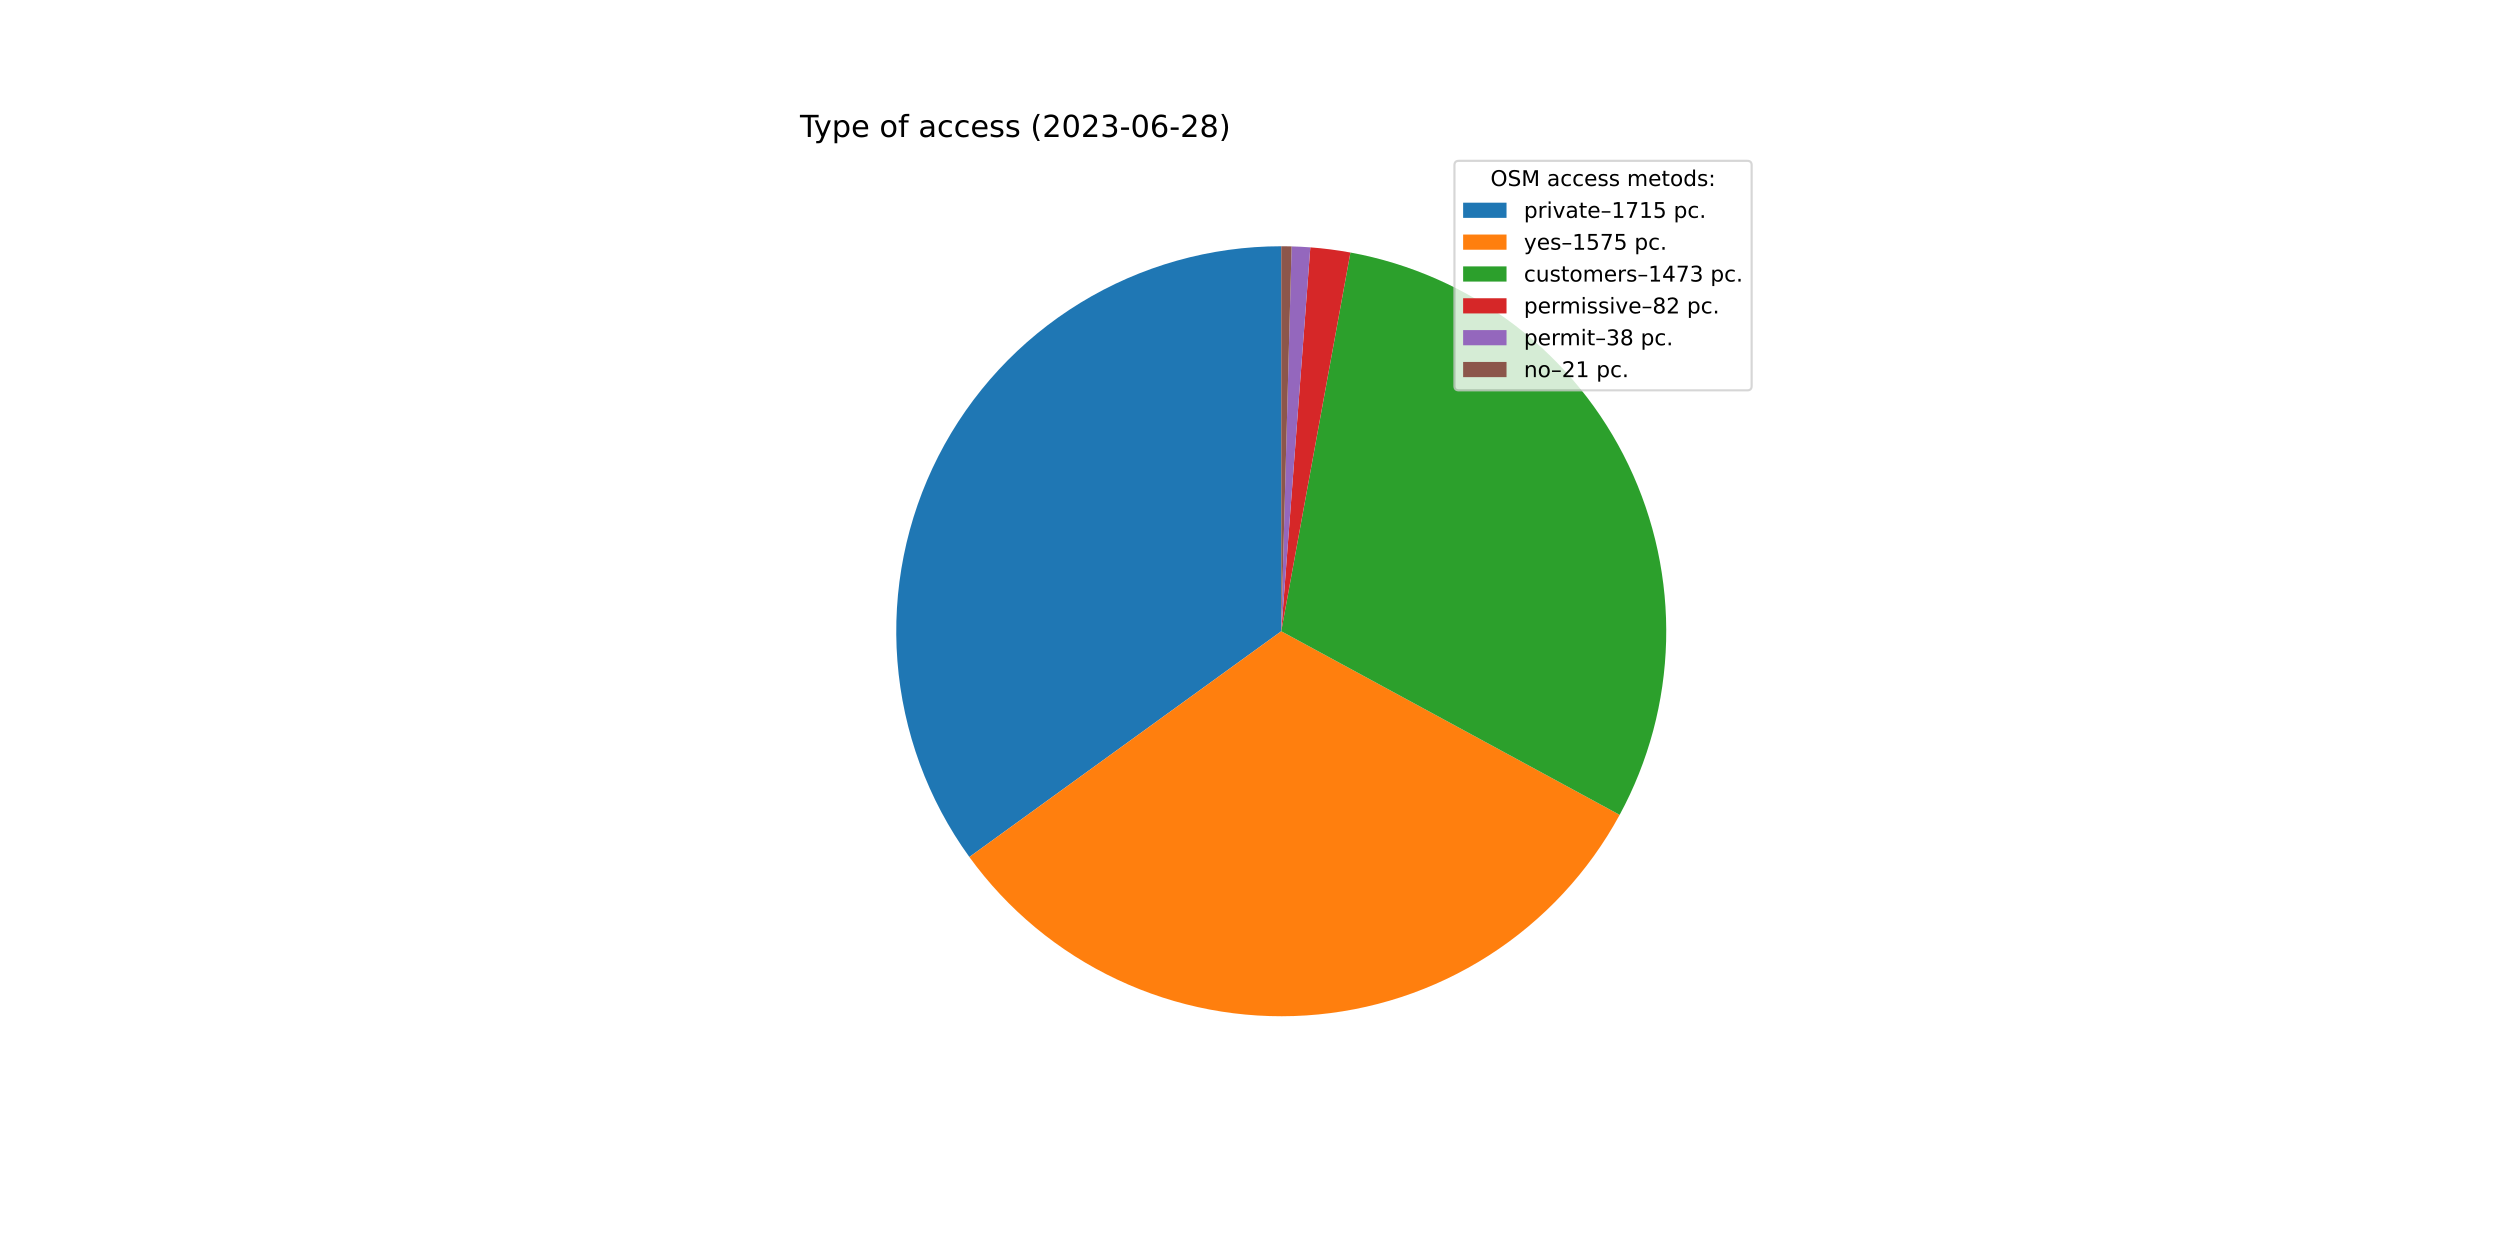
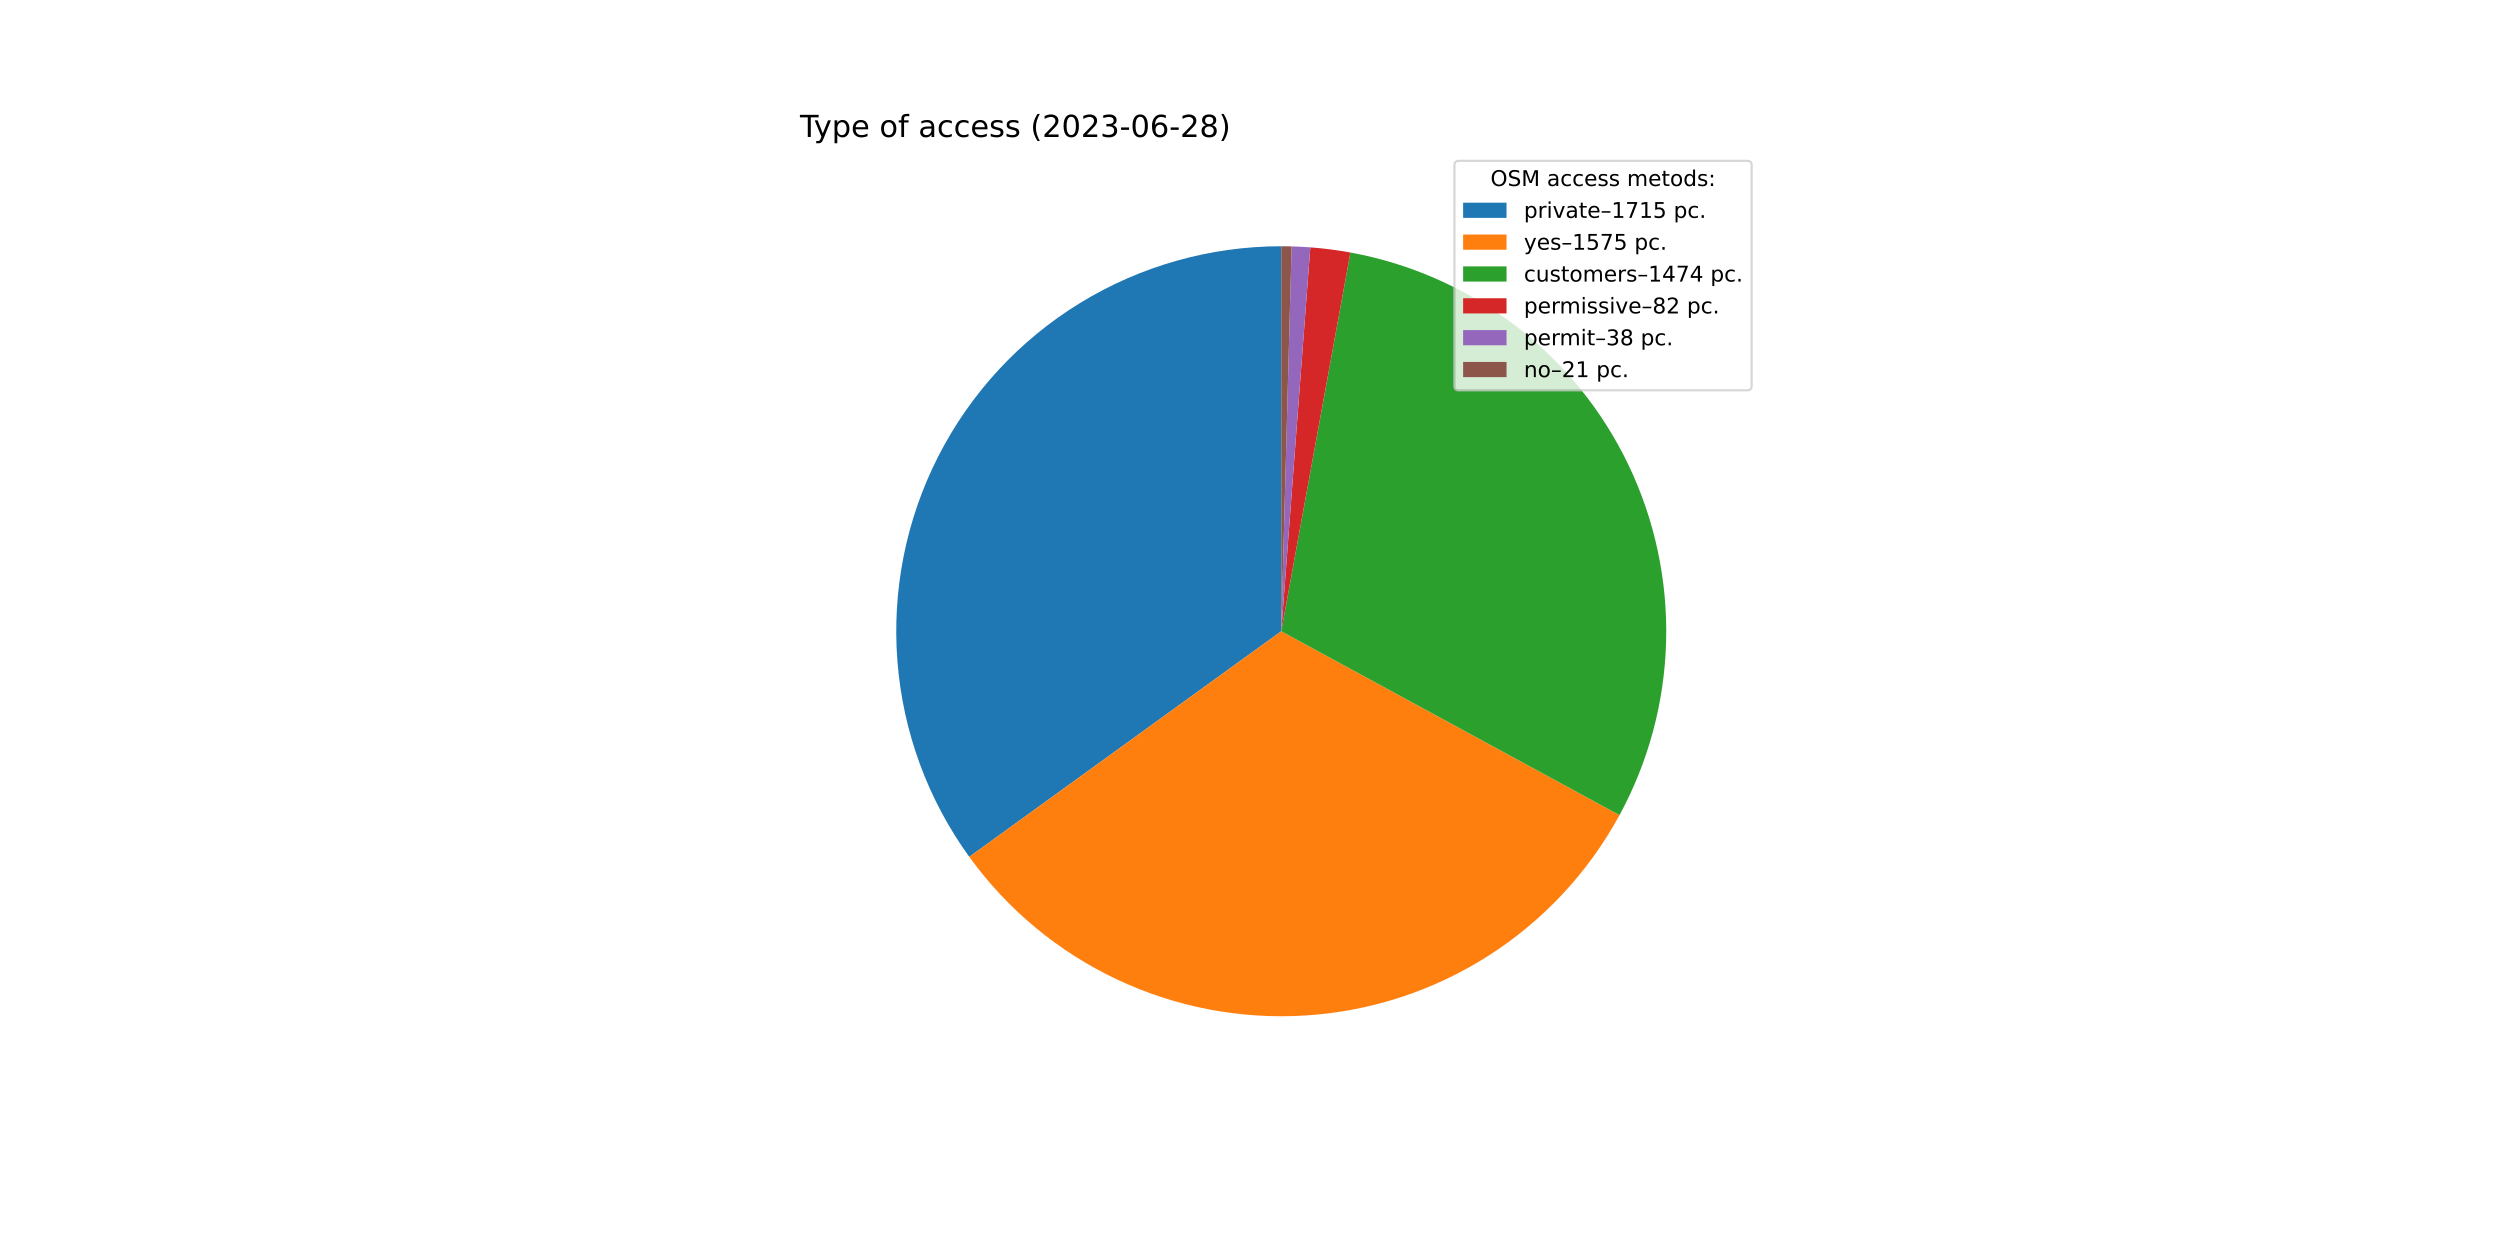
<svg xmlns="http://www.w3.org/2000/svg" xmlns:xlink="http://www.w3.org/1999/xlink" width="1152pt" height="576pt" viewBox="0 0 1152 576" version="1.1">
  <defs>
    <style type="text/css">*{stroke-linejoin: round; stroke-linecap: butt}</style>
  </defs>
  <g id="figure_1">
    <g id="patch_1">
      <path d="M 0 576  L 1152 576  L 1152 0  L 0 0  z " style="fill: #ffffff" />
    </g>
    <g id="axes_1">
      <g id="patch_2">
-         <path d="M 590.4 113.472  C 557.712 113.472 525.651 122.506 497.772 139.573  C 469.894 156.64 447.267 181.085 432.401 210.197  C 417.534 239.309 410.999 271.971 413.52 304.561  C 416.041 337.152 427.521 368.421 446.687 394.9  L 590.4 290.88  L 590.4 113.472  z " style="fill: #1f77b4" />
+         <path d="M 590.4 113.472  C 557.719 113.472 525.664 122.503 497.789 139.563  C 469.914 156.623 447.288 181.059 432.419 210.161  C 417.549 239.264 411.006 271.917 413.516 304.502  C 416.025 337.087 427.49 368.353 446.641 394.836  L 590.4 290.88  L 590.4 113.472  z " style="fill: #1f77b4" />
      </g>
      <g id="patch_3">
-         <path d="M 446.687 394.9  C 464.272 419.195 487.733 438.638 514.87 451.406  C 542.006 464.175 571.943 469.856 601.871 467.917  C 631.799 465.978 660.752 456.481 686.014 440.318  C 711.276 424.154 732.032 401.846 746.334 375.485  L 590.4 290.88  L 446.687 394.9  z " style="fill: #ff7f0e" />
+         <path d="M 446.641 394.836  C 464.211 419.133 487.657 438.584 514.781 451.365  C 541.905 464.145 571.832 469.843 601.755 467.924  C 631.678 466.005 660.632 456.531 685.901 440.39  C 711.17 424.249 731.94 401.962 746.262 375.619  L 590.4 290.88  L 446.641 394.836  z " style="fill: #ff7f0e" />
      </g>
      <g id="patch_4">
-         <path d="M 746.334 375.485  C 759.702 350.848 767.042 323.39 767.751 295.369  C 768.46 267.348 762.519 239.553 750.415 214.271  C 738.311 188.99 720.386 166.932 698.113 149.914  C 675.841 132.896 649.849 121.395 622.275 116.359  L 590.4 290.88  L 746.334 375.485  z " style="fill: #2ca02c" />
+         <path d="M 746.262 375.619  C 759.657 350.982 767.021 323.515 767.748 295.481  C 768.476 267.447 762.546 239.636 750.446 214.337  C 738.347 189.038 720.42 166.965 698.14 149.934  C 675.86 132.903 649.856 121.396 622.269 116.358  L 590.4 290.88  L 746.262 375.619  z " style="fill: #2ca02c" />
      </g>
      <g id="patch_5">
-         <path d="M 622.275 116.359  C 619.219 115.801 616.149 115.323 613.068 114.926  C 609.987 114.529 606.896 114.213 603.798 113.979  L 590.4 290.88  L 622.275 116.359  z " style="fill: #d62728" />
+         <path d="M 622.269 116.358  C 619.214 115.8 616.144 115.322 613.063 114.926  C 609.983 114.529 606.892 114.213 603.795 113.978  L 590.4 290.88  L 622.269 116.358  z " style="fill: #d62728" />
      </g>
      <g id="patch_6">
-         <path d="M 603.798 113.979  C 602.363 113.87 600.926 113.779 599.488 113.705  C 598.05 113.631 596.612 113.575 595.173 113.536  L 590.4 290.88  L 603.798 113.979  z " style="fill: #9467bd" />
+         <path d="M 603.795 113.978  C 602.36 113.87 600.924 113.779 599.486 113.705  C 598.049 113.631 596.611 113.575 595.172 113.536  L 590.4 290.88  L 603.795 113.978  z " style="fill: #9467bd" />
      </g>
      <g id="patch_7">
-         <path d="M 595.173 113.536  C 594.377 113.515 593.582 113.499 592.787 113.488  C 591.991 113.477 591.196 113.472 590.4 113.472  L 590.4 290.88  L 595.173 113.536  z " style="fill: #8c564b" />
+         <path d="M 595.172 113.536  C 594.377 113.515 593.581 113.499 592.786 113.488  C 591.991 113.477 591.195 113.472 590.4 113.472  L 590.4 290.88  L 595.172 113.536  z " style="fill: #8c564b" />
      </g>
      <g id="matplotlib.axis_1" />
      <g id="matplotlib.axis_2" />
      <g id="text_1">
        <g transform="translate(368.64 63.12)scale(0.14 -0.14)">
          <defs>
            <path id="DejaVuSans-54" d="M -19 4666  L 3928 4666  L 3928 4134  L 2272 4134  L 2272 0  L 1638 0  L 1638 4134  L -19 4134  L -19 4666  z " transform="scale(0.015625)" />
            <path id="DejaVuSans-79" d="M 2059 -325  Q 1816 -950 1584 -1140  Q 1353 -1331 966 -1331  L 506 -1331  L 506 -850  L 844 -850  Q 1081 -850 1212 -737  Q 1344 -625 1503 -206  L 1606 56  L 191 3500  L 800 3500  L 1894 763  L 2988 3500  L 3597 3500  L 2059 -325  z " transform="scale(0.015625)" />
            <path id="DejaVuSans-70" d="M 1159 525  L 1159 -1331  L 581 -1331  L 581 3500  L 1159 3500  L 1159 2969  Q 1341 3281 1617 3432  Q 1894 3584 2278 3584  Q 2916 3584 3314 3078  Q 3713 2572 3713 1747  Q 3713 922 3314 415  Q 2916 -91 2278 -91  Q 1894 -91 1617 61  Q 1341 213 1159 525  z M 3116 1747  Q 3116 2381 2855 2742  Q 2594 3103 2138 3103  Q 1681 3103 1420 2742  Q 1159 2381 1159 1747  Q 1159 1113 1420 752  Q 1681 391 2138 391  Q 2594 391 2855 752  Q 3116 1113 3116 1747  z " transform="scale(0.015625)" />
            <path id="DejaVuSans-65" d="M 3597 1894  L 3597 1613  L 953 1613  Q 991 1019 1311 708  Q 1631 397 2203 397  Q 2534 397 2845 478  Q 3156 559 3463 722  L 3463 178  Q 3153 47 2828 -22  Q 2503 -91 2169 -91  Q 1331 -91 842 396  Q 353 884 353 1716  Q 353 2575 817 3079  Q 1281 3584 2069 3584  Q 2775 3584 3186 3129  Q 3597 2675 3597 1894  z M 3022 2063  Q 3016 2534 2758 2815  Q 2500 3097 2075 3097  Q 1594 3097 1305 2825  Q 1016 2553 972 2059  L 3022 2063  z " transform="scale(0.015625)" />
            <path id="DejaVuSans-20" transform="scale(0.015625)" />
            <path id="DejaVuSans-6f" d="M 1959 3097  Q 1497 3097 1228 2736  Q 959 2375 959 1747  Q 959 1119 1226 758  Q 1494 397 1959 397  Q 2419 397 2687 759  Q 2956 1122 2956 1747  Q 2956 2369 2687 2733  Q 2419 3097 1959 3097  z M 1959 3584  Q 2709 3584 3137 3096  Q 3566 2609 3566 1747  Q 3566 888 3137 398  Q 2709 -91 1959 -91  Q 1206 -91 779 398  Q 353 888 353 1747  Q 353 2609 779 3096  Q 1206 3584 1959 3584  z " transform="scale(0.015625)" />
            <path id="DejaVuSans-66" d="M 2375 4863  L 2375 4384  L 1825 4384  Q 1516 4384 1395 4259  Q 1275 4134 1275 3809  L 1275 3500  L 2222 3500  L 2222 3053  L 1275 3053  L 1275 0  L 697 0  L 697 3053  L 147 3053  L 147 3500  L 697 3500  L 697 3744  Q 697 4328 969 4595  Q 1241 4863 1831 4863  L 2375 4863  z " transform="scale(0.015625)" />
            <path id="DejaVuSans-61" d="M 2194 1759  Q 1497 1759 1228 1600  Q 959 1441 959 1056  Q 959 750 1161 570  Q 1363 391 1709 391  Q 2188 391 2477 730  Q 2766 1069 2766 1631  L 2766 1759  L 2194 1759  z M 3341 1997  L 3341 0  L 2766 0  L 2766 531  Q 2569 213 2275 61  Q 1981 -91 1556 -91  Q 1019 -91 701 211  Q 384 513 384 1019  Q 384 1609 779 1909  Q 1175 2209 1959 2209  L 2766 2209  L 2766 2266  Q 2766 2663 2505 2880  Q 2244 3097 1772 3097  Q 1472 3097 1187 3025  Q 903 2953 641 2809  L 641 3341  Q 956 3463 1253 3523  Q 1550 3584 1831 3584  Q 2591 3584 2966 3190  Q 3341 2797 3341 1997  z " transform="scale(0.015625)" />
            <path id="DejaVuSans-63" d="M 3122 3366  L 3122 2828  Q 2878 2963 2633 3030  Q 2388 3097 2138 3097  Q 1578 3097 1268 2742  Q 959 2388 959 1747  Q 959 1106 1268 751  Q 1578 397 2138 397  Q 2388 397 2633 464  Q 2878 531 3122 666  L 3122 134  Q 2881 22 2623 -34  Q 2366 -91 2075 -91  Q 1284 -91 818 406  Q 353 903 353 1747  Q 353 2603 823 3093  Q 1294 3584 2113 3584  Q 2378 3584 2631 3529  Q 2884 3475 3122 3366  z " transform="scale(0.015625)" />
            <path id="DejaVuSans-73" d="M 2834 3397  L 2834 2853  Q 2591 2978 2328 3040  Q 2066 3103 1784 3103  Q 1356 3103 1142 2972  Q 928 2841 928 2578  Q 928 2378 1081 2264  Q 1234 2150 1697 2047  L 1894 2003  Q 2506 1872 2764 1633  Q 3022 1394 3022 966  Q 3022 478 2636 193  Q 2250 -91 1575 -91  Q 1294 -91 989 -36  Q 684 19 347 128  L 347 722  Q 666 556 975 473  Q 1284 391 1588 391  Q 1994 391 2212 530  Q 2431 669 2431 922  Q 2431 1156 2273 1281  Q 2116 1406 1581 1522  L 1381 1569  Q 847 1681 609 1914  Q 372 2147 372 2553  Q 372 3047 722 3315  Q 1072 3584 1716 3584  Q 2034 3584 2315 3537  Q 2597 3491 2834 3397  z " transform="scale(0.015625)" />
            <path id="DejaVuSans-28" d="M 1984 4856  Q 1566 4138 1362 3434  Q 1159 2731 1159 2009  Q 1159 1288 1364 580  Q 1569 -128 1984 -844  L 1484 -844  Q 1016 -109 783 600  Q 550 1309 550 2009  Q 550 2706 781 3412  Q 1013 4119 1484 4856  L 1984 4856  z " transform="scale(0.015625)" />
            <path id="DejaVuSans-32" d="M 1228 531  L 3431 531  L 3431 0  L 469 0  L 469 531  Q 828 903 1448 1529  Q 2069 2156 2228 2338  Q 2531 2678 2651 2914  Q 2772 3150 2772 3378  Q 2772 3750 2511 3984  Q 2250 4219 1831 4219  Q 1534 4219 1204 4116  Q 875 4013 500 3803  L 500 4441  Q 881 4594 1212 4672  Q 1544 4750 1819 4750  Q 2544 4750 2975 4387  Q 3406 4025 3406 3419  Q 3406 3131 3298 2873  Q 3191 2616 2906 2266  Q 2828 2175 2409 1742  Q 1991 1309 1228 531  z " transform="scale(0.015625)" />
            <path id="DejaVuSans-30" d="M 2034 4250  Q 1547 4250 1301 3770  Q 1056 3291 1056 2328  Q 1056 1369 1301 889  Q 1547 409 2034 409  Q 2525 409 2770 889  Q 3016 1369 3016 2328  Q 3016 3291 2770 3770  Q 2525 4250 2034 4250  z M 2034 4750  Q 2819 4750 3233 4129  Q 3647 3509 3647 2328  Q 3647 1150 3233 529  Q 2819 -91 2034 -91  Q 1250 -91 836 529  Q 422 1150 422 2328  Q 422 3509 836 4129  Q 1250 4750 2034 4750  z " transform="scale(0.015625)" />
            <path id="DejaVuSans-33" d="M 2597 2516  Q 3050 2419 3304 2112  Q 3559 1806 3559 1356  Q 3559 666 3084 287  Q 2609 -91 1734 -91  Q 1441 -91 1130 -33  Q 819 25 488 141  L 488 750  Q 750 597 1062 519  Q 1375 441 1716 441  Q 2309 441 2620 675  Q 2931 909 2931 1356  Q 2931 1769 2642 2001  Q 2353 2234 1838 2234  L 1294 2234  L 1294 2753  L 1863 2753  Q 2328 2753 2575 2939  Q 2822 3125 2822 3475  Q 2822 3834 2567 4026  Q 2313 4219 1838 4219  Q 1578 4219 1281 4162  Q 984 4106 628 3988  L 628 4550  Q 988 4650 1302 4700  Q 1616 4750 1894 4750  Q 2613 4750 3031 4423  Q 3450 4097 3450 3541  Q 3450 3153 3228 2886  Q 3006 2619 2597 2516  z " transform="scale(0.015625)" />
            <path id="DejaVuSans-2d" d="M 313 2009  L 1997 2009  L 1997 1497  L 313 1497  L 313 2009  z " transform="scale(0.015625)" />
            <path id="DejaVuSans-36" d="M 2113 2584  Q 1688 2584 1439 2293  Q 1191 2003 1191 1497  Q 1191 994 1439 701  Q 1688 409 2113 409  Q 2538 409 2786 701  Q 3034 994 3034 1497  Q 3034 2003 2786 2293  Q 2538 2584 2113 2584  z M 3366 4563  L 3366 3988  Q 3128 4100 2886 4159  Q 2644 4219 2406 4219  Q 1781 4219 1451 3797  Q 1122 3375 1075 2522  Q 1259 2794 1537 2939  Q 1816 3084 2150 3084  Q 2853 3084 3261 2657  Q 3669 2231 3669 1497  Q 3669 778 3244 343  Q 2819 -91 2113 -91  Q 1303 -91 875 529  Q 447 1150 447 2328  Q 447 3434 972 4092  Q 1497 4750 2381 4750  Q 2619 4750 2861 4703  Q 3103 4656 3366 4563  z " transform="scale(0.015625)" />
            <path id="DejaVuSans-38" d="M 2034 2216  Q 1584 2216 1326 1975  Q 1069 1734 1069 1313  Q 1069 891 1326 650  Q 1584 409 2034 409  Q 2484 409 2743 651  Q 3003 894 3003 1313  Q 3003 1734 2745 1975  Q 2488 2216 2034 2216  z M 1403 2484  Q 997 2584 770 2862  Q 544 3141 544 3541  Q 544 4100 942 4425  Q 1341 4750 2034 4750  Q 2731 4750 3128 4425  Q 3525 4100 3525 3541  Q 3525 3141 3298 2862  Q 3072 2584 2669 2484  Q 3125 2378 3379 2068  Q 3634 1759 3634 1313  Q 3634 634 3220 271  Q 2806 -91 2034 -91  Q 1263 -91 848 271  Q 434 634 434 1313  Q 434 1759 690 2068  Q 947 2378 1403 2484  z M 1172 3481  Q 1172 3119 1398 2916  Q 1625 2713 2034 2713  Q 2441 2713 2670 2916  Q 2900 3119 2900 3481  Q 2900 3844 2670 4047  Q 2441 4250 2034 4250  Q 1625 4250 1398 4047  Q 1172 3844 1172 3481  z " transform="scale(0.015625)" />
            <path id="DejaVuSans-29" d="M 513 4856  L 1013 4856  Q 1481 4119 1714 3412  Q 1947 2706 1947 2009  Q 1947 1309 1714 600  Q 1481 -109 1013 -844  L 513 -844  Q 928 -128 1133 580  Q 1338 1288 1338 2009  Q 1338 2731 1133 3434  Q 928 4138 513 4856  z " transform="scale(0.015625)" />
          </defs>
          <use xlink:href="#DejaVuSans-54" />
          <use xlink:href="#DejaVuSans-79" x="45.459" />
          <use xlink:href="#DejaVuSans-70" x="104.639" />
          <use xlink:href="#DejaVuSans-65" x="168.115" />
          <use xlink:href="#DejaVuSans-20" x="229.639" />
          <use xlink:href="#DejaVuSans-6f" x="261.426" />
          <use xlink:href="#DejaVuSans-66" x="322.607" />
          <use xlink:href="#DejaVuSans-20" x="357.812" />
          <use xlink:href="#DejaVuSans-61" x="389.6" />
          <use xlink:href="#DejaVuSans-63" x="450.879" />
          <use xlink:href="#DejaVuSans-63" x="505.859" />
          <use xlink:href="#DejaVuSans-65" x="560.84" />
          <use xlink:href="#DejaVuSans-73" x="622.363" />
          <use xlink:href="#DejaVuSans-73" x="674.463" />
          <use xlink:href="#DejaVuSans-20" x="726.562" />
          <use xlink:href="#DejaVuSans-28" x="758.35" />
          <use xlink:href="#DejaVuSans-32" x="797.363" />
          <use xlink:href="#DejaVuSans-30" x="860.986" />
          <use xlink:href="#DejaVuSans-32" x="924.609" />
          <use xlink:href="#DejaVuSans-33" x="988.232" />
          <use xlink:href="#DejaVuSans-2d" x="1051.855" />
          <use xlink:href="#DejaVuSans-30" x="1087.939" />
          <use xlink:href="#DejaVuSans-36" x="1151.562" />
          <use xlink:href="#DejaVuSans-2d" x="1215.186" />
          <use xlink:href="#DejaVuSans-32" x="1251.27" />
          <use xlink:href="#DejaVuSans-38" x="1314.893" />
          <use xlink:href="#DejaVuSans-29" x="1378.516" />
        </g>
      </g>
      <g id="legend_1">
        <g id="patch_8">
          <path d="M 672.208 179.867  L 805.16 179.867  Q 807.16 179.867 807.16 177.867  L 807.16 76.12  Q 807.16 74.12 805.16 74.12  L 672.208 74.12  Q 670.208 74.12 670.208 76.12  L 670.208 177.867  Q 670.208 179.867 672.208 179.867  z " style="fill: #ffffff; opacity: 0.8; stroke: #cccccc; stroke-linejoin: miter" />
        </g>
        <g id="text_2">
          <g transform="translate(686.8038 85.71844)scale(0.1 -0.1)">
            <defs>
              <path id="DejaVuSans-4f" d="M 2522 4238  Q 1834 4238 1429 3725  Q 1025 3213 1025 2328  Q 1025 1447 1429 934  Q 1834 422 2522 422  Q 3209 422 3611 934  Q 4013 1447 4013 2328  Q 4013 3213 3611 3725  Q 3209 4238 2522 4238  z M 2522 4750  Q 3503 4750 4090 4092  Q 4678 3434 4678 2328  Q 4678 1225 4090 567  Q 3503 -91 2522 -91  Q 1538 -91 948 565  Q 359 1222 359 2328  Q 359 3434 948 4092  Q 1538 4750 2522 4750  z " transform="scale(0.015625)" />
              <path id="DejaVuSans-53" d="M 3425 4513  L 3425 3897  Q 3066 4069 2747 4153  Q 2428 4238 2131 4238  Q 1616 4238 1336 4038  Q 1056 3838 1056 3469  Q 1056 3159 1242 3001  Q 1428 2844 1947 2747  L 2328 2669  Q 3034 2534 3370 2195  Q 3706 1856 3706 1288  Q 3706 609 3251 259  Q 2797 -91 1919 -91  Q 1588 -91 1214 -16  Q 841 59 441 206  L 441 856  Q 825 641 1194 531  Q 1563 422 1919 422  Q 2459 422 2753 634  Q 3047 847 3047 1241  Q 3047 1584 2836 1778  Q 2625 1972 2144 2069  L 1759 2144  Q 1053 2284 737 2584  Q 422 2884 422 3419  Q 422 4038 858 4394  Q 1294 4750 2059 4750  Q 2388 4750 2728 4690  Q 3069 4631 3425 4513  z " transform="scale(0.015625)" />
              <path id="DejaVuSans-4d" d="M 628 4666  L 1569 4666  L 2759 1491  L 3956 4666  L 4897 4666  L 4897 0  L 4281 0  L 4281 4097  L 3078 897  L 2444 897  L 1241 4097  L 1241 0  L 628 0  L 628 4666  z " transform="scale(0.015625)" />
              <path id="DejaVuSans-6d" d="M 3328 2828  Q 3544 3216 3844 3400  Q 4144 3584 4550 3584  Q 5097 3584 5394 3201  Q 5691 2819 5691 2113  L 5691 0  L 5113 0  L 5113 2094  Q 5113 2597 4934 2840  Q 4756 3084 4391 3084  Q 3944 3084 3684 2787  Q 3425 2491 3425 1978  L 3425 0  L 2847 0  L 2847 2094  Q 2847 2600 2669 2842  Q 2491 3084 2119 3084  Q 1678 3084 1418 2786  Q 1159 2488 1159 1978  L 1159 0  L 581 0  L 581 3500  L 1159 3500  L 1159 2956  Q 1356 3278 1631 3431  Q 1906 3584 2284 3584  Q 2666 3584 2933 3390  Q 3200 3197 3328 2828  z " transform="scale(0.015625)" />
              <path id="DejaVuSans-74" d="M 1172 4494  L 1172 3500  L 2356 3500  L 2356 3053  L 1172 3053  L 1172 1153  Q 1172 725 1289 603  Q 1406 481 1766 481  L 2356 481  L 2356 0  L 1766 0  Q 1100 0 847 248  Q 594 497 594 1153  L 594 3053  L 172 3053  L 172 3500  L 594 3500  L 594 4494  L 1172 4494  z " transform="scale(0.015625)" />
              <path id="DejaVuSans-64" d="M 2906 2969  L 2906 4863  L 3481 4863  L 3481 0  L 2906 0  L 2906 525  Q 2725 213 2448 61  Q 2172 -91 1784 -91  Q 1150 -91 751 415  Q 353 922 353 1747  Q 353 2572 751 3078  Q 1150 3584 1784 3584  Q 2172 3584 2448 3432  Q 2725 3281 2906 2969  z M 947 1747  Q 947 1113 1208 752  Q 1469 391 1925 391  Q 2381 391 2643 752  Q 2906 1113 2906 1747  Q 2906 2381 2643 2742  Q 2381 3103 1925 3103  Q 1469 3103 1208 2742  Q 947 2381 947 1747  z " transform="scale(0.015625)" />
              <path id="DejaVuSans-3a" d="M 750 794  L 1409 794  L 1409 0  L 750 0  L 750 794  z M 750 3309  L 1409 3309  L 1409 2516  L 750 2516  L 750 3309  z " transform="scale(0.015625)" />
            </defs>
            <use xlink:href="#DejaVuSans-4f" />
            <use xlink:href="#DejaVuSans-53" x="78.711" />
            <use xlink:href="#DejaVuSans-4d" x="142.188" />
            <use xlink:href="#DejaVuSans-20" x="228.467" />
            <use xlink:href="#DejaVuSans-61" x="260.254" />
            <use xlink:href="#DejaVuSans-63" x="321.533" />
            <use xlink:href="#DejaVuSans-63" x="376.514" />
            <use xlink:href="#DejaVuSans-65" x="431.494" />
            <use xlink:href="#DejaVuSans-73" x="493.018" />
            <use xlink:href="#DejaVuSans-73" x="545.117" />
            <use xlink:href="#DejaVuSans-20" x="597.217" />
            <use xlink:href="#DejaVuSans-6d" x="629.004" />
            <use xlink:href="#DejaVuSans-65" x="726.416" />
            <use xlink:href="#DejaVuSans-74" x="787.939" />
            <use xlink:href="#DejaVuSans-6f" x="827.148" />
            <use xlink:href="#DejaVuSans-64" x="888.33" />
            <use xlink:href="#DejaVuSans-73" x="951.807" />
            <use xlink:href="#DejaVuSans-3a" x="1003.906" />
          </g>
        </g>
        <g id="patch_9">
          <path d="M 674.208 100.397  L 694.208 100.397  L 694.208 93.397  L 674.208 93.397  z " style="fill: #1f77b4" />
        </g>
        <g id="text_3">
          <g transform="translate(702.2084 100.3966)scale(0.1 -0.1)">
            <defs>
              <path id="DejaVuSans-72" d="M 2631 2963  Q 2534 3019 2420 3045  Q 2306 3072 2169 3072  Q 1681 3072 1420 2755  Q 1159 2438 1159 1844  L 1159 0  L 581 0  L 581 3500  L 1159 3500  L 1159 2956  Q 1341 3275 1631 3429  Q 1922 3584 2338 3584  Q 2397 3584 2469 3576  Q 2541 3569 2628 3553  L 2631 2963  z " transform="scale(0.015625)" />
              <path id="DejaVuSans-69" d="M 603 3500  L 1178 3500  L 1178 0  L 603 0  L 603 3500  z M 603 4863  L 1178 4863  L 1178 4134  L 603 4134  L 603 4863  z " transform="scale(0.015625)" />
              <path id="DejaVuSans-76" d="M 191 3500  L 800 3500  L 1894 563  L 2988 3500  L 3597 3500  L 2284 0  L 1503 0  L 191 3500  z " transform="scale(0.015625)" />
              <path id="DejaVuSans-2013" d="M 313 1978  L 2888 1978  L 2888 1528  L 313 1528  L 313 1978  z " transform="scale(0.015625)" />
              <path id="DejaVuSans-31" d="M 794 531  L 1825 531  L 1825 4091  L 703 3866  L 703 4441  L 1819 4666  L 2450 4666  L 2450 531  L 3481 531  L 3481 0  L 794 0  L 794 531  z " transform="scale(0.015625)" />
              <path id="DejaVuSans-37" d="M 525 4666  L 3525 4666  L 3525 4397  L 1831 0  L 1172 0  L 2766 4134  L 525 4134  L 525 4666  z " transform="scale(0.015625)" />
              <path id="DejaVuSans-35" d="M 691 4666  L 3169 4666  L 3169 4134  L 1269 4134  L 1269 2991  Q 1406 3038 1543 3061  Q 1681 3084 1819 3084  Q 2600 3084 3056 2656  Q 3513 2228 3513 1497  Q 3513 744 3044 326  Q 2575 -91 1722 -91  Q 1428 -91 1123 -41  Q 819 9 494 109  L 494 744  Q 775 591 1075 516  Q 1375 441 1709 441  Q 2250 441 2565 725  Q 2881 1009 2881 1497  Q 2881 1984 2565 2268  Q 2250 2553 1709 2553  Q 1456 2553 1204 2497  Q 953 2441 691 2322  L 691 4666  z " transform="scale(0.015625)" />
              <path id="DejaVuSans-2e" d="M 684 794  L 1344 794  L 1344 0  L 684 0  L 684 794  z " transform="scale(0.015625)" />
            </defs>
            <use xlink:href="#DejaVuSans-70" />
            <use xlink:href="#DejaVuSans-72" x="63.477" />
            <use xlink:href="#DejaVuSans-69" x="104.59" />
            <use xlink:href="#DejaVuSans-76" x="132.373" />
            <use xlink:href="#DejaVuSans-61" x="191.553" />
            <use xlink:href="#DejaVuSans-74" x="252.832" />
            <use xlink:href="#DejaVuSans-65" x="292.041" />
            <use xlink:href="#DejaVuSans-2013" x="353.564" />
            <use xlink:href="#DejaVuSans-31" x="403.564" />
            <use xlink:href="#DejaVuSans-37" x="467.188" />
            <use xlink:href="#DejaVuSans-31" x="530.811" />
            <use xlink:href="#DejaVuSans-35" x="594.434" />
            <use xlink:href="#DejaVuSans-20" x="658.057" />
            <use xlink:href="#DejaVuSans-70" x="689.844" />
            <use xlink:href="#DejaVuSans-63" x="753.32" />
            <use xlink:href="#DejaVuSans-2e" x="808.301" />
          </g>
        </g>
        <g id="patch_10">
          <path d="M 674.208 115.075  L 694.208 115.075  L 694.208 108.075  L 674.208 108.075  z " style="fill: #ff7f0e" />
        </g>
        <g id="text_4">
          <g transform="translate(702.2084 115.0747)scale(0.1 -0.1)">
            <use xlink:href="#DejaVuSans-79" />
            <use xlink:href="#DejaVuSans-65" x="59.18" />
            <use xlink:href="#DejaVuSans-73" x="120.703" />
            <use xlink:href="#DejaVuSans-2013" x="172.803" />
            <use xlink:href="#DejaVuSans-31" x="222.803" />
            <use xlink:href="#DejaVuSans-35" x="286.426" />
            <use xlink:href="#DejaVuSans-37" x="350.049" />
            <use xlink:href="#DejaVuSans-35" x="413.672" />
            <use xlink:href="#DejaVuSans-20" x="477.295" />
            <use xlink:href="#DejaVuSans-70" x="509.082" />
            <use xlink:href="#DejaVuSans-63" x="572.559" />
            <use xlink:href="#DejaVuSans-2e" x="627.539" />
          </g>
        </g>
        <g id="patch_11">
          <path d="M 674.208 129.753  L 694.208 129.753  L 694.208 122.753  L 674.208 122.753  z " style="fill: #2ca02c" />
        </g>
        <g id="text_5">
          <g transform="translate(702.2084 129.7528)scale(0.1 -0.1)">
            <defs>
              <path id="DejaVuSans-75" d="M 544 1381  L 544 3500  L 1119 3500  L 1119 1403  Q 1119 906 1312 657  Q 1506 409 1894 409  Q 2359 409 2629 706  Q 2900 1003 2900 1516  L 2900 3500  L 3475 3500  L 3475 0  L 2900 0  L 2900 538  Q 2691 219 2414 64  Q 2138 -91 1772 -91  Q 1169 -91 856 284  Q 544 659 544 1381  z M 1991 3584  L 1991 3584  z " transform="scale(0.015625)" />
              <path id="DejaVuSans-34" d="M 2419 4116  L 825 1625  L 2419 1625  L 2419 4116  z M 2253 4666  L 3047 4666  L 3047 1625  L 3713 1625  L 3713 1100  L 3047 1100  L 3047 0  L 2419 0  L 2419 1100  L 313 1100  L 313 1709  L 2253 4666  z " transform="scale(0.015625)" />
            </defs>
            <use xlink:href="#DejaVuSans-63" />
            <use xlink:href="#DejaVuSans-75" x="54.98" />
            <use xlink:href="#DejaVuSans-73" x="118.359" />
            <use xlink:href="#DejaVuSans-74" x="170.459" />
            <use xlink:href="#DejaVuSans-6f" x="209.668" />
            <use xlink:href="#DejaVuSans-6d" x="270.85" />
            <use xlink:href="#DejaVuSans-65" x="368.262" />
            <use xlink:href="#DejaVuSans-72" x="429.785" />
            <use xlink:href="#DejaVuSans-73" x="470.898" />
            <use xlink:href="#DejaVuSans-2013" x="522.998" />
            <use xlink:href="#DejaVuSans-31" x="572.998" />
            <use xlink:href="#DejaVuSans-34" x="636.621" />
            <use xlink:href="#DejaVuSans-37" x="700.244" />
-             <use xlink:href="#DejaVuSans-33" x="763.867" />
+             <use xlink:href="#DejaVuSans-34" x="763.867" />
            <use xlink:href="#DejaVuSans-20" x="827.49" />
            <use xlink:href="#DejaVuSans-70" x="859.277" />
            <use xlink:href="#DejaVuSans-63" x="922.754" />
            <use xlink:href="#DejaVuSans-2e" x="977.734" />
          </g>
        </g>
        <g id="patch_12">
          <path d="M 674.208 144.431  L 694.208 144.431  L 694.208 137.431  L 674.208 137.431  z " style="fill: #d62728" />
        </g>
        <g id="text_6">
          <g transform="translate(702.2084 144.4309)scale(0.1 -0.1)">
            <use xlink:href="#DejaVuSans-70" />
            <use xlink:href="#DejaVuSans-65" x="63.477" />
            <use xlink:href="#DejaVuSans-72" x="125" />
            <use xlink:href="#DejaVuSans-6d" x="164.363" />
            <use xlink:href="#DejaVuSans-69" x="261.775" />
            <use xlink:href="#DejaVuSans-73" x="289.559" />
            <use xlink:href="#DejaVuSans-73" x="341.658" />
            <use xlink:href="#DejaVuSans-69" x="393.758" />
            <use xlink:href="#DejaVuSans-76" x="421.541" />
            <use xlink:href="#DejaVuSans-65" x="480.721" />
            <use xlink:href="#DejaVuSans-2013" x="542.244" />
            <use xlink:href="#DejaVuSans-38" x="592.244" />
            <use xlink:href="#DejaVuSans-32" x="655.867" />
            <use xlink:href="#DejaVuSans-20" x="719.49" />
            <use xlink:href="#DejaVuSans-70" x="751.277" />
            <use xlink:href="#DejaVuSans-63" x="814.754" />
            <use xlink:href="#DejaVuSans-2e" x="869.734" />
          </g>
        </g>
        <g id="patch_13">
          <path d="M 674.208 159.109  L 694.208 159.109  L 694.208 152.109  L 674.208 152.109  z " style="fill: #9467bd" />
        </g>
        <g id="text_7">
          <g transform="translate(702.2084 159.1091)scale(0.1 -0.1)">
            <use xlink:href="#DejaVuSans-70" />
            <use xlink:href="#DejaVuSans-65" x="63.477" />
            <use xlink:href="#DejaVuSans-72" x="125" />
            <use xlink:href="#DejaVuSans-6d" x="164.363" />
            <use xlink:href="#DejaVuSans-69" x="261.775" />
            <use xlink:href="#DejaVuSans-74" x="289.559" />
            <use xlink:href="#DejaVuSans-2013" x="328.768" />
            <use xlink:href="#DejaVuSans-33" x="378.768" />
            <use xlink:href="#DejaVuSans-38" x="442.391" />
            <use xlink:href="#DejaVuSans-20" x="506.014" />
            <use xlink:href="#DejaVuSans-70" x="537.801" />
            <use xlink:href="#DejaVuSans-63" x="601.277" />
            <use xlink:href="#DejaVuSans-2e" x="656.258" />
          </g>
        </g>
        <g id="patch_14">
          <path d="M 674.208 173.787  L 694.208 173.787  L 694.208 166.787  L 674.208 166.787  z " style="fill: #8c564b" />
        </g>
        <g id="text_8">
          <g transform="translate(702.2084 173.7872)scale(0.1 -0.1)">
            <defs>
              <path id="DejaVuSans-6e" d="M 3513 2113  L 3513 0  L 2938 0  L 2938 2094  Q 2938 2591 2744 2837  Q 2550 3084 2163 3084  Q 1697 3084 1428 2787  Q 1159 2491 1159 1978  L 1159 0  L 581 0  L 581 3500  L 1159 3500  L 1159 2956  Q 1366 3272 1645 3428  Q 1925 3584 2291 3584  Q 2894 3584 3203 3211  Q 3513 2838 3513 2113  z " transform="scale(0.015625)" />
            </defs>
            <use xlink:href="#DejaVuSans-6e" />
            <use xlink:href="#DejaVuSans-6f" x="63.379" />
            <use xlink:href="#DejaVuSans-2013" x="124.561" />
            <use xlink:href="#DejaVuSans-32" x="174.561" />
            <use xlink:href="#DejaVuSans-31" x="238.184" />
            <use xlink:href="#DejaVuSans-20" x="301.807" />
            <use xlink:href="#DejaVuSans-70" x="333.594" />
            <use xlink:href="#DejaVuSans-63" x="397.07" />
            <use xlink:href="#DejaVuSans-2e" x="452.051" />
          </g>
        </g>
      </g>
    </g>
  </g>
</svg>
